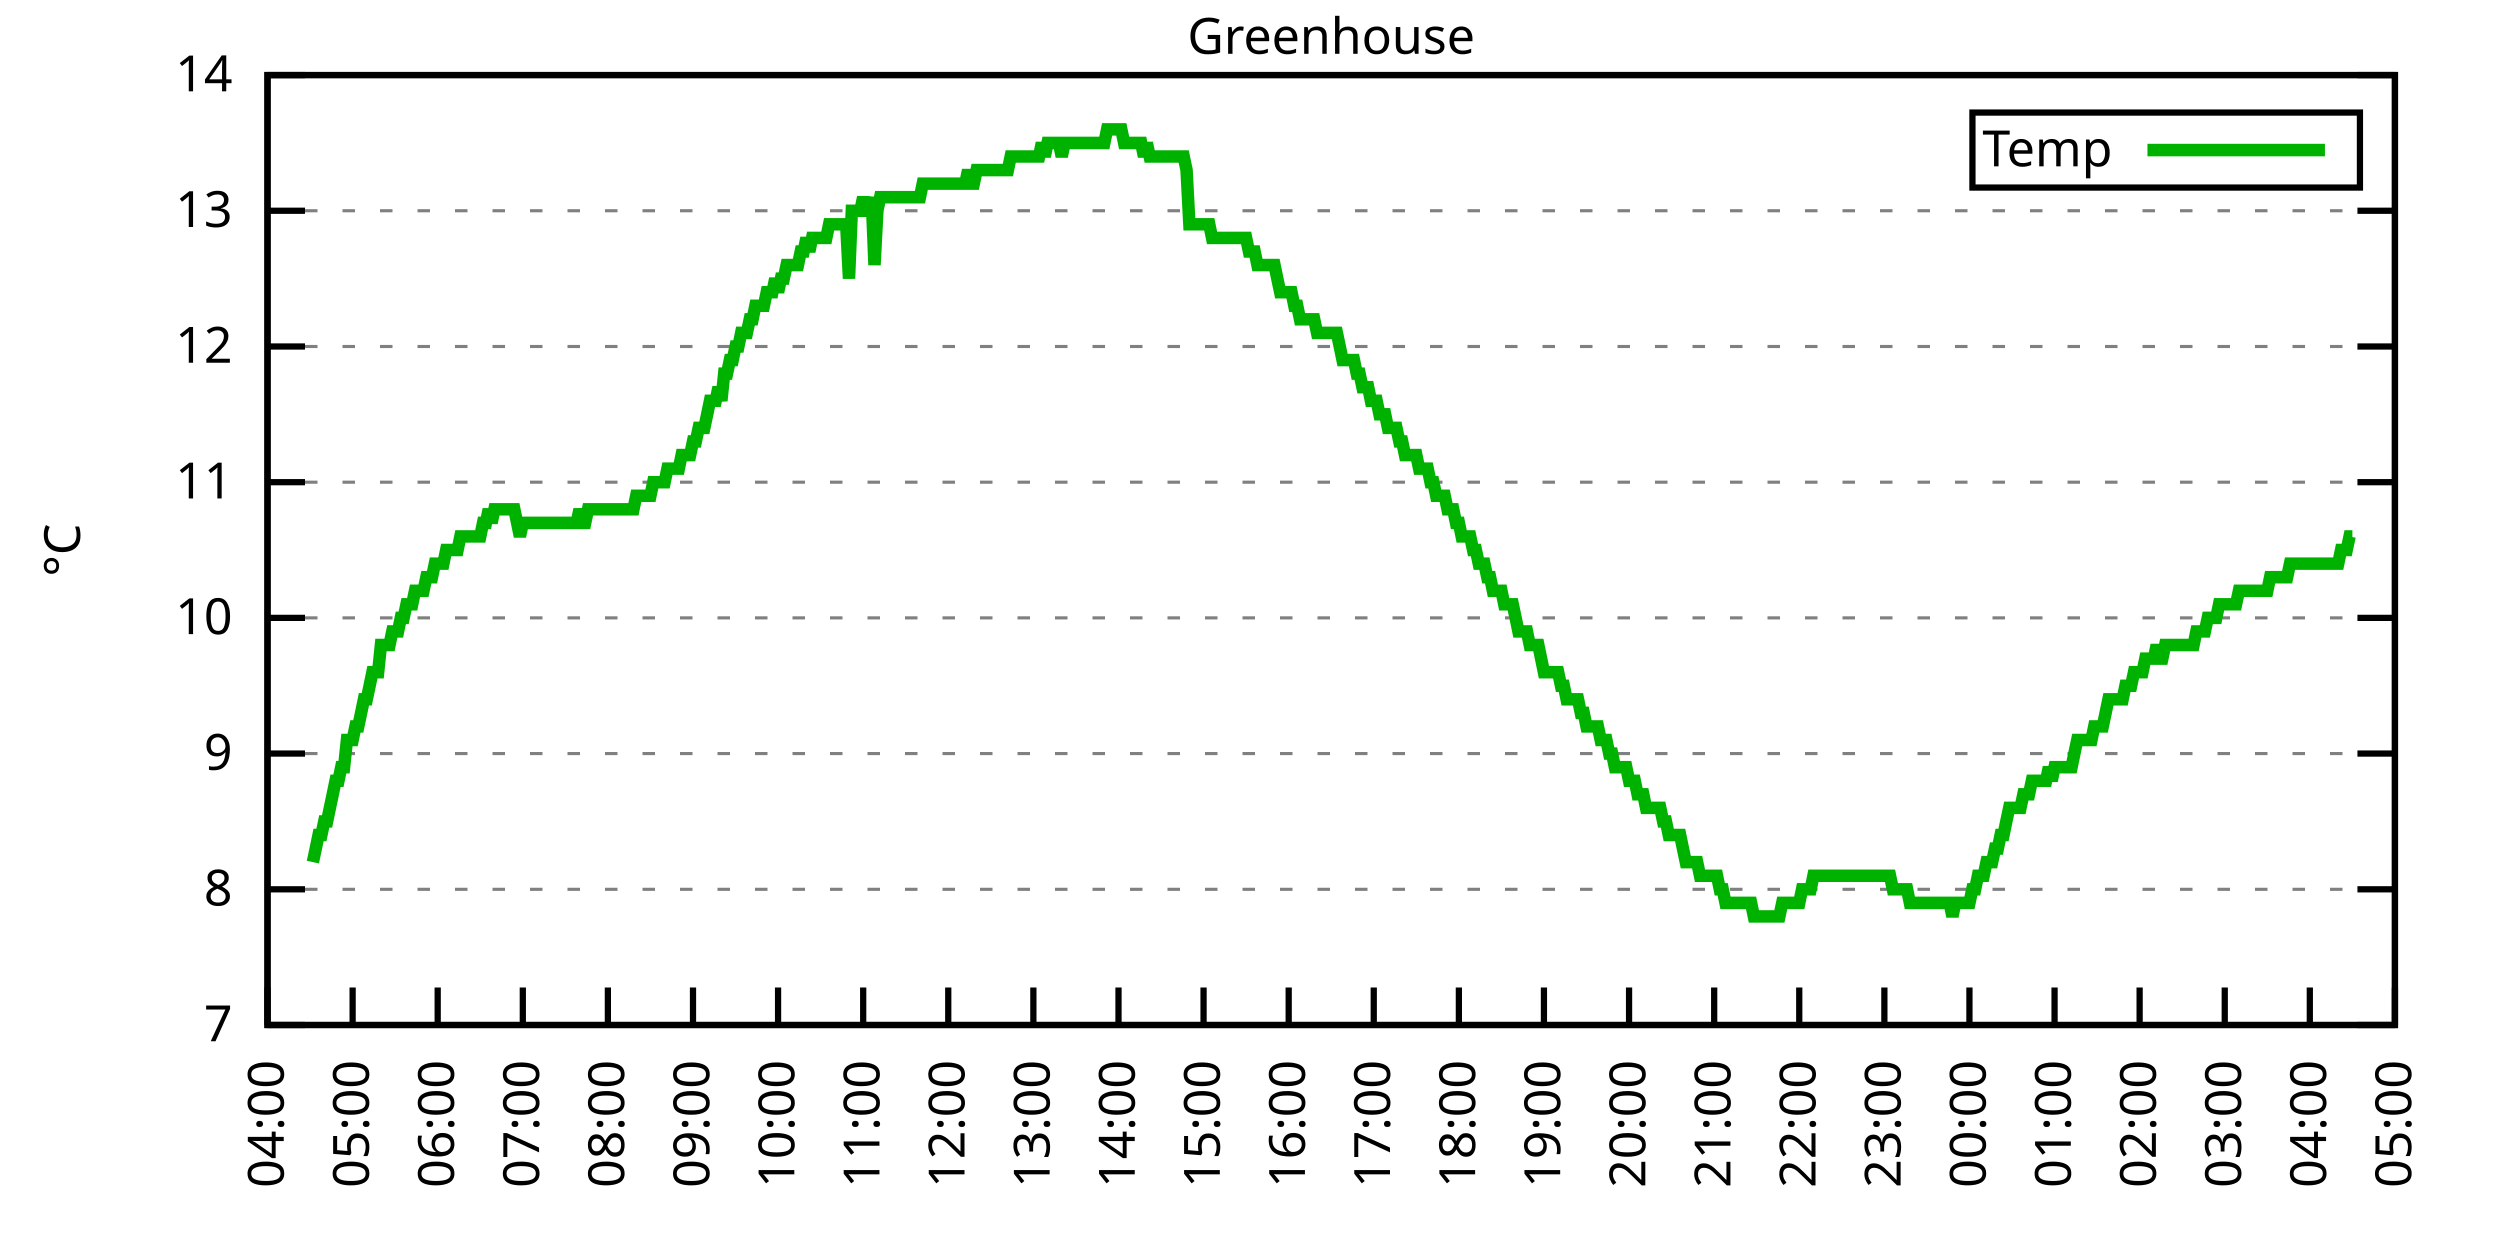
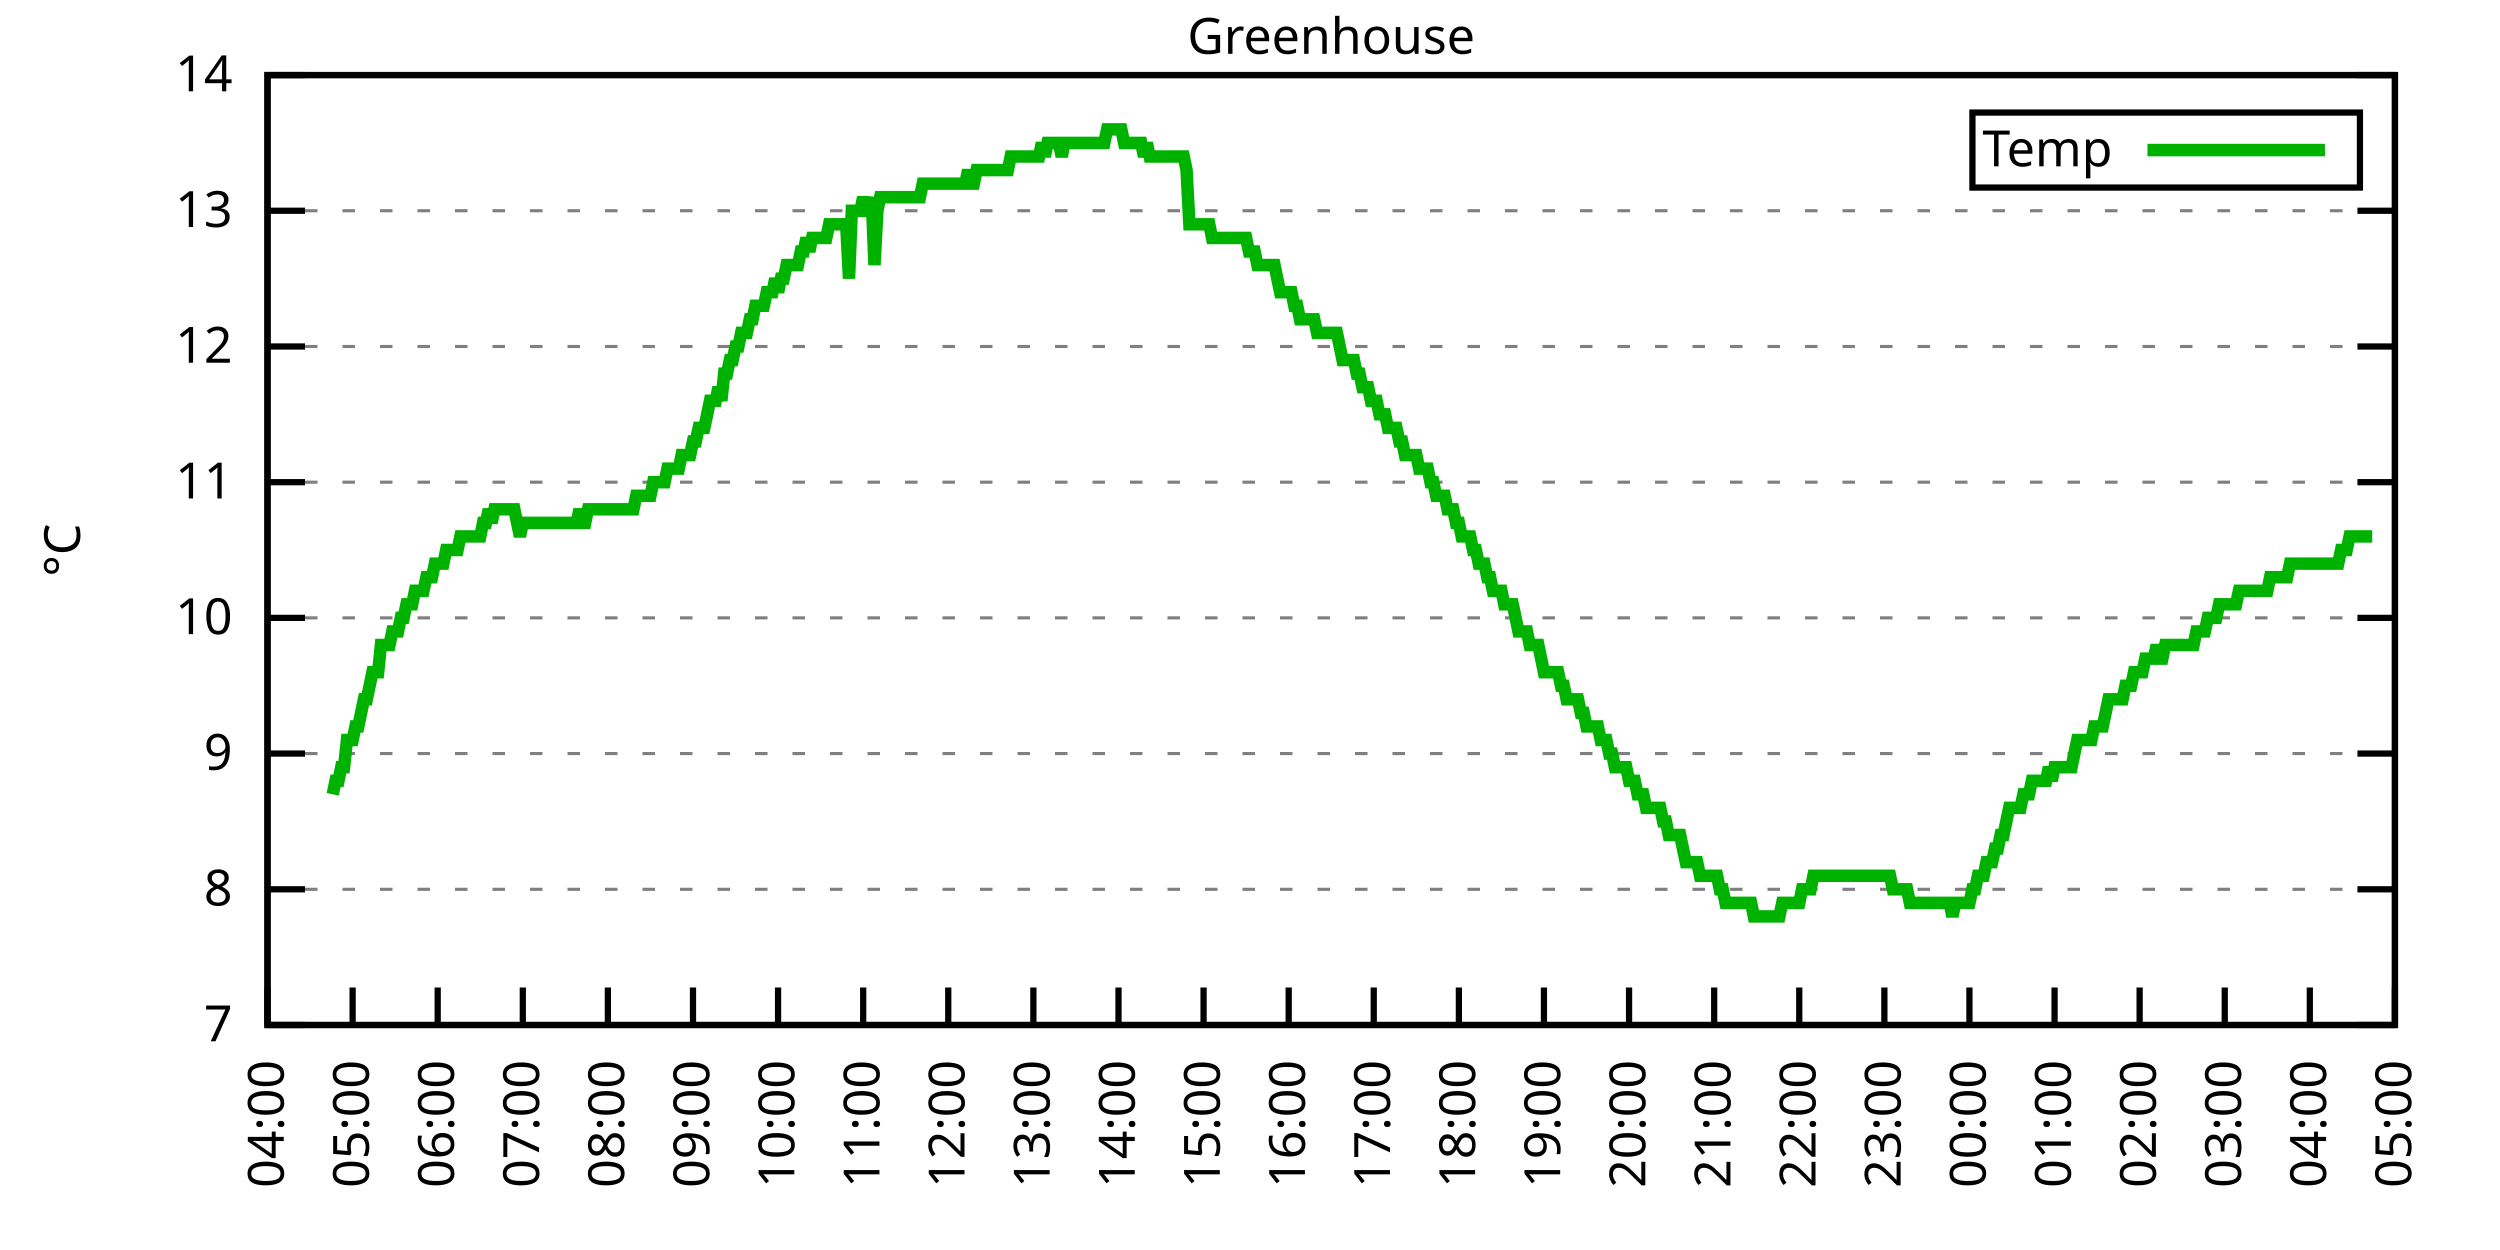
<svg xmlns="http://www.w3.org/2000/svg" xmlns:xlink="http://www.w3.org/1999/xlink" width="400" height="200" viewBox="0 0 400 200">
  <g id="gnuplot_canvas">
    <rect x="0" y="0" width="400" height="200" fill="none" />
    <defs>
      <circle id="gpDot" r="0.5" stroke-width="0.5" stroke="currentColor" />
      <path id="gpPt0" stroke-width="0.333" stroke="currentColor" d="M-1,0 h2 M0,-1 v2" />
      <path id="gpPt1" stroke-width="0.333" stroke="currentColor" d="M-1,-1 L1,1 M1,-1 L-1,1" />
      <path id="gpPt2" stroke-width="0.333" stroke="currentColor" d="M-1,0 L1,0 M0,-1 L0,1 M-1,-1 L1,1 M-1,1 L1,-1" />
      <rect id="gpPt3" stroke-width="0.333" stroke="currentColor" x="-1" y="-1" width="2" height="2" />
      <rect id="gpPt4" stroke-width="0.333" stroke="currentColor" fill="currentColor" x="-1" y="-1" width="2" height="2" />
      <circle id="gpPt5" stroke-width="0.333" stroke="currentColor" cx="0" cy="0" r="1" />
      <use xlink:href="#gpPt5" id="gpPt6" fill="currentColor" stroke="none" />
      <path id="gpPt7" stroke-width="0.333" stroke="currentColor" d="M0,-1.33 L-1.33,0.67 L1.33,0.67 z" />
      <use xlink:href="#gpPt7" id="gpPt8" fill="currentColor" stroke="none" />
      <use xlink:href="#gpPt7" id="gpPt9" stroke="currentColor" transform="rotate(180)" />
      <use xlink:href="#gpPt9" id="gpPt10" fill="currentColor" stroke="none" />
      <use xlink:href="#gpPt3" id="gpPt11" stroke="currentColor" transform="rotate(45)" />
      <use xlink:href="#gpPt11" id="gpPt12" fill="currentColor" stroke="none" />
      <path id="gpPt13" stroke-width="0.333" stroke="currentColor" d="M0,1.330 L1.265,0.411 L0.782,-1.067 L-0.782,-1.076 L-1.265,0.411 z" />
      <use xlink:href="#gpPt13" id="gpPt14" fill="currentColor" stroke="none" />
      <filter id="textbox" filterUnits="objectBoundingBox" x="0" y="0" height="1" width="1">
        <feFlood flood-color="white" flood-opacity="1" result="bgnd" />
        <feComposite in="SourceGraphic" in2="bgnd" operator="atop" />
      </filter>
      <filter id="greybox" filterUnits="objectBoundingBox" x="0" y="0" height="1" width="1">
        <feFlood flood-color="lightgrey" flood-opacity="1" result="grey" />
        <feComposite in="SourceGraphic" in2="grey" operator="atop" />
      </filter>
    </defs>
    <g fill="none" color="white" stroke="currentColor" stroke-width="1.00" stroke-linecap="butt" stroke-linejoin="miter">
</g>
    <g fill="none" color="black" stroke="currentColor" stroke-width="1.00" stroke-linecap="butt" stroke-linejoin="miter">
      <g stroke="none" shape-rendering="crispEdges">
        <polygon fill="rgb(255, 255, 255)" points="42.80,164.00 383.18,164.00 383.18,12.02 42.80,12.02 " />
      </g>
    </g>
    <g fill="none" color="black" stroke="currentColor" stroke-width="1.00" stroke-linecap="butt" stroke-linejoin="miter">
</g>
    <g fill="none" color="black" stroke="black" stroke-width="0.50" stroke-linecap="butt" stroke-linejoin="miter">
</g>
    <g fill="none" color="gray" stroke="currentColor" stroke-width="0.50" stroke-linecap="butt" stroke-linejoin="miter">
      <path stroke="gray" stroke-dasharray="2,4" class="gridline" d="M42.80,164.00 L383.19,164.00  " />
    </g>
    <g fill="none" color="gray" stroke="gray" stroke-width="1.00" stroke-linecap="butt" stroke-linejoin="miter">
</g>
    <g fill="none" color="black" stroke="currentColor" stroke-width="1.00" stroke-linecap="butt" stroke-linejoin="miter">
      <path stroke="black" d="M42.80,164.00 L48.80,164.00 M383.19,164.00 L377.19,164.00  " />
      <g transform="translate(37.20,166.60)" stroke="none" fill="black" font-family="Sans" font-size="8.00" text-anchor="end">
        <text>
          <tspan font-family="Sans"> 7</tspan>
        </text>
      </g>
    </g>
    <g fill="none" color="black" stroke="currentColor" stroke-width="1.00" stroke-linecap="butt" stroke-linejoin="miter">
</g>
    <g fill="none" color="black" stroke="black" stroke-width="0.50" stroke-linecap="butt" stroke-linejoin="miter">
</g>
    <g fill="none" color="gray" stroke="currentColor" stroke-width="0.50" stroke-linecap="butt" stroke-linejoin="miter">
      <path stroke="gray" stroke-dasharray="2,4" class="gridline" d="M42.80,142.29 L383.19,142.29  " />
    </g>
    <g fill="none" color="gray" stroke="gray" stroke-width="1.00" stroke-linecap="butt" stroke-linejoin="miter">
</g>
    <g fill="none" color="black" stroke="currentColor" stroke-width="1.00" stroke-linecap="butt" stroke-linejoin="miter">
      <path stroke="black" d="M42.80,142.29 L48.80,142.29 M383.19,142.29 L377.19,142.29  " />
      <g transform="translate(37.20,144.89)" stroke="none" fill="black" font-family="Sans" font-size="8.00" text-anchor="end">
        <text>
          <tspan font-family="Sans"> 8</tspan>
        </text>
      </g>
    </g>
    <g fill="none" color="black" stroke="currentColor" stroke-width="1.00" stroke-linecap="butt" stroke-linejoin="miter">
</g>
    <g fill="none" color="black" stroke="black" stroke-width="0.50" stroke-linecap="butt" stroke-linejoin="miter">
</g>
    <g fill="none" color="gray" stroke="currentColor" stroke-width="0.50" stroke-linecap="butt" stroke-linejoin="miter">
      <path stroke="gray" stroke-dasharray="2,4" class="gridline" d="M42.80,120.57 L383.19,120.57  " />
    </g>
    <g fill="none" color="gray" stroke="gray" stroke-width="1.00" stroke-linecap="butt" stroke-linejoin="miter">
</g>
    <g fill="none" color="black" stroke="currentColor" stroke-width="1.00" stroke-linecap="butt" stroke-linejoin="miter">
      <path stroke="black" d="M42.80,120.57 L48.80,120.57 M383.19,120.57 L377.19,120.57  " />
      <g transform="translate(37.20,123.17)" stroke="none" fill="black" font-family="Sans" font-size="8.00" text-anchor="end">
        <text>
          <tspan font-family="Sans"> 9</tspan>
        </text>
      </g>
    </g>
    <g fill="none" color="black" stroke="currentColor" stroke-width="1.00" stroke-linecap="butt" stroke-linejoin="miter">
</g>
    <g fill="none" color="black" stroke="black" stroke-width="0.50" stroke-linecap="butt" stroke-linejoin="miter">
</g>
    <g fill="none" color="gray" stroke="currentColor" stroke-width="0.50" stroke-linecap="butt" stroke-linejoin="miter">
      <path stroke="gray" stroke-dasharray="2,4" class="gridline" d="M42.80,98.86 L383.19,98.86  " />
    </g>
    <g fill="none" color="gray" stroke="gray" stroke-width="1.00" stroke-linecap="butt" stroke-linejoin="miter">
</g>
    <g fill="none" color="black" stroke="currentColor" stroke-width="1.00" stroke-linecap="butt" stroke-linejoin="miter">
      <path stroke="black" d="M42.80,98.86 L48.80,98.86 M383.19,98.86 L377.19,98.86  " />
      <g transform="translate(37.20,101.46)" stroke="none" fill="black" font-family="Sans" font-size="8.00" text-anchor="end">
        <text>
          <tspan font-family="Sans"> 10</tspan>
        </text>
      </g>
    </g>
    <g fill="none" color="black" stroke="currentColor" stroke-width="1.00" stroke-linecap="butt" stroke-linejoin="miter">
</g>
    <g fill="none" color="black" stroke="black" stroke-width="0.50" stroke-linecap="butt" stroke-linejoin="miter">
</g>
    <g fill="none" color="gray" stroke="currentColor" stroke-width="0.50" stroke-linecap="butt" stroke-linejoin="miter">
      <path stroke="gray" stroke-dasharray="2,4" class="gridline" d="M42.80,77.15 L383.19,77.15  " />
    </g>
    <g fill="none" color="gray" stroke="gray" stroke-width="1.00" stroke-linecap="butt" stroke-linejoin="miter">
</g>
    <g fill="none" color="black" stroke="currentColor" stroke-width="1.00" stroke-linecap="butt" stroke-linejoin="miter">
      <path stroke="black" d="M42.80,77.15 L48.80,77.15 M383.19,77.15 L377.19,77.15  " />
      <g transform="translate(37.20,79.75)" stroke="none" fill="black" font-family="Sans" font-size="8.00" text-anchor="end">
        <text>
          <tspan font-family="Sans"> 11</tspan>
        </text>
      </g>
    </g>
    <g fill="none" color="black" stroke="currentColor" stroke-width="1.00" stroke-linecap="butt" stroke-linejoin="miter">
</g>
    <g fill="none" color="black" stroke="black" stroke-width="0.50" stroke-linecap="butt" stroke-linejoin="miter">
</g>
    <g fill="none" color="gray" stroke="currentColor" stroke-width="0.50" stroke-linecap="butt" stroke-linejoin="miter">
      <path stroke="gray" stroke-dasharray="2,4" class="gridline" d="M42.80,55.44 L383.19,55.44  " />
    </g>
    <g fill="none" color="gray" stroke="gray" stroke-width="1.00" stroke-linecap="butt" stroke-linejoin="miter">
</g>
    <g fill="none" color="black" stroke="currentColor" stroke-width="1.00" stroke-linecap="butt" stroke-linejoin="miter">
      <path stroke="black" d="M42.80,55.44 L48.80,55.44 M383.19,55.44 L377.19,55.44  " />
      <g transform="translate(37.20,58.04)" stroke="none" fill="black" font-family="Sans" font-size="8.00" text-anchor="end">
        <text>
          <tspan font-family="Sans"> 12</tspan>
        </text>
      </g>
    </g>
    <g fill="none" color="black" stroke="currentColor" stroke-width="1.00" stroke-linecap="butt" stroke-linejoin="miter">
</g>
    <g fill="none" color="black" stroke="black" stroke-width="0.50" stroke-linecap="butt" stroke-linejoin="miter">
</g>
    <g fill="none" color="gray" stroke="currentColor" stroke-width="0.50" stroke-linecap="butt" stroke-linejoin="miter">
      <path stroke="gray" stroke-dasharray="2,4" class="gridline" d="M42.80,33.72 L383.19,33.72  " />
    </g>
    <g fill="none" color="gray" stroke="gray" stroke-width="1.00" stroke-linecap="butt" stroke-linejoin="miter">
</g>
    <g fill="none" color="black" stroke="currentColor" stroke-width="1.00" stroke-linecap="butt" stroke-linejoin="miter">
      <path stroke="black" d="M42.80,33.72 L48.80,33.72 M383.19,33.72 L377.19,33.72  " />
      <g transform="translate(37.20,36.32)" stroke="none" fill="black" font-family="Sans" font-size="8.00" text-anchor="end">
        <text>
          <tspan font-family="Sans"> 13</tspan>
        </text>
      </g>
    </g>
    <g fill="none" color="black" stroke="currentColor" stroke-width="1.00" stroke-linecap="butt" stroke-linejoin="miter">
</g>
    <g fill="none" color="black" stroke="black" stroke-width="0.50" stroke-linecap="butt" stroke-linejoin="miter">
</g>
    <g fill="none" color="gray" stroke="currentColor" stroke-width="0.50" stroke-linecap="butt" stroke-linejoin="miter">
      <path stroke="gray" stroke-dasharray="2,4" class="gridline" d="M42.80,12.01 L383.19,12.01  " />
    </g>
    <g fill="none" color="gray" stroke="gray" stroke-width="1.00" stroke-linecap="butt" stroke-linejoin="miter">
</g>
    <g fill="none" color="black" stroke="currentColor" stroke-width="1.00" stroke-linecap="butt" stroke-linejoin="miter">
      <path stroke="black" d="M42.80,12.01 L48.80,12.01 M383.19,12.01 L377.19,12.01  " />
      <g transform="translate(37.20,14.61)" stroke="none" fill="black" font-family="Sans" font-size="8.00" text-anchor="end">
        <text>
          <tspan font-family="Sans"> 14</tspan>
        </text>
      </g>
    </g>
    <g fill="none" color="black" stroke="currentColor" stroke-width="1.00" stroke-linecap="butt" stroke-linejoin="miter">
      <path stroke="black" d="M42.80,164.00 L42.80,158.00  " />
      <g transform="translate(45.40,169.60) rotate(270.00)" stroke="none" fill="black" font-family="Sans" font-size="8.00" text-anchor="end">
        <text>
          <tspan font-family="Sans">04:00</tspan>
        </text>
      </g>
    </g>
    <g fill="none" color="black" stroke="currentColor" stroke-width="1.00" stroke-linecap="butt" stroke-linejoin="miter">
      <path stroke="black" d="M56.42,164.00 L56.42,158.00  " />
      <g transform="translate(59.02,169.60) rotate(270.00)" stroke="none" fill="black" font-family="Sans" font-size="8.00" text-anchor="end">
        <text>
          <tspan font-family="Sans">05:00</tspan>
        </text>
      </g>
    </g>
    <g fill="none" color="black" stroke="currentColor" stroke-width="1.00" stroke-linecap="butt" stroke-linejoin="miter">
      <path stroke="black" d="M70.03,164.00 L70.03,158.00  " />
      <g transform="translate(72.63,169.60) rotate(270.00)" stroke="none" fill="black" font-family="Sans" font-size="8.00" text-anchor="end">
        <text>
          <tspan font-family="Sans">06:00</tspan>
        </text>
      </g>
    </g>
    <g fill="none" color="black" stroke="currentColor" stroke-width="1.00" stroke-linecap="butt" stroke-linejoin="miter">
      <path stroke="black" d="M83.65,164.00 L83.65,158.00  " />
      <g transform="translate(86.25,169.60) rotate(270.00)" stroke="none" fill="black" font-family="Sans" font-size="8.00" text-anchor="end">
        <text>
          <tspan font-family="Sans">07:00</tspan>
        </text>
      </g>
    </g>
    <g fill="none" color="black" stroke="currentColor" stroke-width="1.00" stroke-linecap="butt" stroke-linejoin="miter">
      <path stroke="black" d="M97.26,164.00 L97.26,158.00  " />
      <g transform="translate(99.86,169.60) rotate(270.00)" stroke="none" fill="black" font-family="Sans" font-size="8.00" text-anchor="end">
        <text>
          <tspan font-family="Sans">08:00</tspan>
        </text>
      </g>
    </g>
    <g fill="none" color="black" stroke="currentColor" stroke-width="1.00" stroke-linecap="butt" stroke-linejoin="miter">
      <path stroke="black" d="M110.88,164.00 L110.88,158.00  " />
      <g transform="translate(113.48,169.60) rotate(270.00)" stroke="none" fill="black" font-family="Sans" font-size="8.00" text-anchor="end">
        <text>
          <tspan font-family="Sans">09:00</tspan>
        </text>
      </g>
    </g>
    <g fill="none" color="black" stroke="currentColor" stroke-width="1.00" stroke-linecap="butt" stroke-linejoin="miter">
      <path stroke="black" d="M124.49,164.00 L124.49,158.00  " />
      <g transform="translate(127.09,169.60) rotate(270.00)" stroke="none" fill="black" font-family="Sans" font-size="8.00" text-anchor="end">
        <text>
          <tspan font-family="Sans">10:00</tspan>
        </text>
      </g>
    </g>
    <g fill="none" color="black" stroke="currentColor" stroke-width="1.00" stroke-linecap="butt" stroke-linejoin="miter">
      <path stroke="black" d="M138.11,164.00 L138.11,158.00  " />
      <g transform="translate(140.71,169.60) rotate(270.00)" stroke="none" fill="black" font-family="Sans" font-size="8.00" text-anchor="end">
        <text>
          <tspan font-family="Sans">11:00</tspan>
        </text>
      </g>
    </g>
    <g fill="none" color="black" stroke="currentColor" stroke-width="1.00" stroke-linecap="butt" stroke-linejoin="miter">
      <path stroke="black" d="M151.72,164.00 L151.72,158.00  " />
      <g transform="translate(154.32,169.60) rotate(270.00)" stroke="none" fill="black" font-family="Sans" font-size="8.00" text-anchor="end">
        <text>
          <tspan font-family="Sans">12:00</tspan>
        </text>
      </g>
    </g>
    <g fill="none" color="black" stroke="currentColor" stroke-width="1.00" stroke-linecap="butt" stroke-linejoin="miter">
      <path stroke="black" d="M165.34,164.00 L165.34,158.00  " />
      <g transform="translate(167.94,169.60) rotate(270.00)" stroke="none" fill="black" font-family="Sans" font-size="8.00" text-anchor="end">
        <text>
          <tspan font-family="Sans">13:00</tspan>
        </text>
      </g>
    </g>
    <g fill="none" color="black" stroke="currentColor" stroke-width="1.00" stroke-linecap="butt" stroke-linejoin="miter">
      <path stroke="black" d="M178.96,164.00 L178.96,158.00  " />
      <g transform="translate(181.56,169.60) rotate(270.00)" stroke="none" fill="black" font-family="Sans" font-size="8.00" text-anchor="end">
        <text>
          <tspan font-family="Sans">14:00</tspan>
        </text>
      </g>
    </g>
    <g fill="none" color="black" stroke="currentColor" stroke-width="1.00" stroke-linecap="butt" stroke-linejoin="miter">
      <path stroke="black" d="M192.57,164.00 L192.57,158.00  " />
      <g transform="translate(195.17,169.60) rotate(270.00)" stroke="none" fill="black" font-family="Sans" font-size="8.00" text-anchor="end">
        <text>
          <tspan font-family="Sans">15:00</tspan>
        </text>
      </g>
    </g>
    <g fill="none" color="black" stroke="currentColor" stroke-width="1.00" stroke-linecap="butt" stroke-linejoin="miter">
      <path stroke="black" d="M206.19,164.00 L206.19,158.00  " />
      <g transform="translate(208.79,169.60) rotate(270.00)" stroke="none" fill="black" font-family="Sans" font-size="8.00" text-anchor="end">
        <text>
          <tspan font-family="Sans">16:00</tspan>
        </text>
      </g>
    </g>
    <g fill="none" color="black" stroke="currentColor" stroke-width="1.00" stroke-linecap="butt" stroke-linejoin="miter">
      <path stroke="black" d="M219.80,164.00 L219.80,158.00  " />
      <g transform="translate(222.40,169.60) rotate(270.00)" stroke="none" fill="black" font-family="Sans" font-size="8.00" text-anchor="end">
        <text>
          <tspan font-family="Sans">17:00</tspan>
        </text>
      </g>
    </g>
    <g fill="none" color="black" stroke="currentColor" stroke-width="1.00" stroke-linecap="butt" stroke-linejoin="miter">
      <path stroke="black" d="M233.42,164.00 L233.42,158.00  " />
      <g transform="translate(236.02,169.60) rotate(270.00)" stroke="none" fill="black" font-family="Sans" font-size="8.00" text-anchor="end">
        <text>
          <tspan font-family="Sans">18:00</tspan>
        </text>
      </g>
    </g>
    <g fill="none" color="black" stroke="currentColor" stroke-width="1.00" stroke-linecap="butt" stroke-linejoin="miter">
      <path stroke="black" d="M247.03,164.00 L247.03,158.00  " />
      <g transform="translate(249.63,169.60) rotate(270.00)" stroke="none" fill="black" font-family="Sans" font-size="8.00" text-anchor="end">
        <text>
          <tspan font-family="Sans">19:00</tspan>
        </text>
      </g>
    </g>
    <g fill="none" color="black" stroke="currentColor" stroke-width="1.00" stroke-linecap="butt" stroke-linejoin="miter">
      <path stroke="black" d="M260.65,164.00 L260.65,158.00  " />
      <g transform="translate(263.25,169.60) rotate(270.00)" stroke="none" fill="black" font-family="Sans" font-size="8.00" text-anchor="end">
        <text>
          <tspan font-family="Sans">20:00</tspan>
        </text>
      </g>
    </g>
    <g fill="none" color="black" stroke="currentColor" stroke-width="1.00" stroke-linecap="butt" stroke-linejoin="miter">
      <path stroke="black" d="M274.27,164.00 L274.27,158.00  " />
      <g transform="translate(276.87,169.60) rotate(270.00)" stroke="none" fill="black" font-family="Sans" font-size="8.00" text-anchor="end">
        <text>
          <tspan font-family="Sans">21:00</tspan>
        </text>
      </g>
    </g>
    <g fill="none" color="black" stroke="currentColor" stroke-width="1.00" stroke-linecap="butt" stroke-linejoin="miter">
      <path stroke="black" d="M287.88,164.00 L287.88,158.00  " />
      <g transform="translate(290.48,169.60) rotate(270.00)" stroke="none" fill="black" font-family="Sans" font-size="8.00" text-anchor="end">
        <text>
          <tspan font-family="Sans">22:00</tspan>
        </text>
      </g>
    </g>
    <g fill="none" color="black" stroke="currentColor" stroke-width="1.00" stroke-linecap="butt" stroke-linejoin="miter">
      <path stroke="black" d="M301.50,164.00 L301.50,158.00  " />
      <g transform="translate(304.10,169.60) rotate(270.00)" stroke="none" fill="black" font-family="Sans" font-size="8.00" text-anchor="end">
        <text>
          <tspan font-family="Sans">23:00</tspan>
        </text>
      </g>
    </g>
    <g fill="none" color="black" stroke="currentColor" stroke-width="1.00" stroke-linecap="butt" stroke-linejoin="miter">
      <path stroke="black" d="M315.11,164.00 L315.11,158.00  " />
      <g transform="translate(317.71,169.60) rotate(270.00)" stroke="none" fill="black" font-family="Sans" font-size="8.00" text-anchor="end">
        <text>
          <tspan font-family="Sans">00:00</tspan>
        </text>
      </g>
    </g>
    <g fill="none" color="black" stroke="currentColor" stroke-width="1.00" stroke-linecap="butt" stroke-linejoin="miter">
      <path stroke="black" d="M328.73,164.00 L328.73,158.00  " />
      <g transform="translate(331.33,169.60) rotate(270.00)" stroke="none" fill="black" font-family="Sans" font-size="8.00" text-anchor="end">
        <text>
          <tspan font-family="Sans">01:00</tspan>
        </text>
      </g>
    </g>
    <g fill="none" color="black" stroke="currentColor" stroke-width="1.00" stroke-linecap="butt" stroke-linejoin="miter">
      <path stroke="black" d="M342.34,164.00 L342.34,158.00  " />
      <g transform="translate(344.94,169.60) rotate(270.00)" stroke="none" fill="black" font-family="Sans" font-size="8.00" text-anchor="end">
        <text>
          <tspan font-family="Sans">02:00</tspan>
        </text>
      </g>
    </g>
    <g fill="none" color="black" stroke="currentColor" stroke-width="1.00" stroke-linecap="butt" stroke-linejoin="miter">
      <path stroke="black" d="M355.96,164.00 L355.96,158.00  " />
      <g transform="translate(358.56,169.60) rotate(270.00)" stroke="none" fill="black" font-family="Sans" font-size="8.00" text-anchor="end">
        <text>
          <tspan font-family="Sans">03:00</tspan>
        </text>
      </g>
    </g>
    <g fill="none" color="black" stroke="currentColor" stroke-width="1.00" stroke-linecap="butt" stroke-linejoin="miter">
      <path stroke="black" d="M369.57,164.00 L369.57,158.00  " />
      <g transform="translate(372.17,169.60) rotate(270.00)" stroke="none" fill="black" font-family="Sans" font-size="8.00" text-anchor="end">
        <text>
          <tspan font-family="Sans">04:00</tspan>
        </text>
      </g>
    </g>
    <g fill="none" color="black" stroke="currentColor" stroke-width="1.00" stroke-linecap="butt" stroke-linejoin="miter">
      <path stroke="black" d="M383.19,164.00 L383.19,158.00  " />
      <g transform="translate(385.79,169.60) rotate(270.00)" stroke="none" fill="black" font-family="Sans" font-size="8.00" text-anchor="end">
        <text>
          <tspan font-family="Sans">05:00</tspan>
        </text>
      </g>
    </g>
    <g fill="none" color="black" stroke="currentColor" stroke-width="1.00" stroke-linecap="butt" stroke-linejoin="miter">
</g>
    <g fill="none" color="black" stroke="currentColor" stroke-width="1.00" stroke-linecap="butt" stroke-linejoin="miter">
      <path stroke="black" d="M42.80,12.01 L42.80,164.00 L383.19,164.00 L383.19,12.01 L42.80,12.01 Z  " />
    </g>
    <g fill="none" color="black" stroke="currentColor" stroke-width="1.00" stroke-linecap="butt" stroke-linejoin="miter">
</g>
    <g fill="none" color="black" stroke="currentColor" stroke-width="1.00" stroke-linecap="butt" stroke-linejoin="miter">
      <path stroke="black" d="M315.59,30.01 L315.59,18.01 L377.59,18.01 L377.59,30.01 L315.59,30.01 Z  " />
    </g>
    <g id="Greenhouse_plot_1">
      <g fill="none" color="white" stroke="black" stroke-width="2.00" stroke-linecap="butt" stroke-linejoin="miter">
</g>
      <g fill="none" color="black" stroke="currentColor" stroke-width="2.00" stroke-linecap="butt" stroke-linejoin="miter">
        <g transform="translate(337.99,26.61)" stroke="none" fill="black" font-family="Sans" font-size="8.00" text-anchor="end">
          <text>
            <tspan font-family="Sans">Temp</tspan>
          </text>
        </g>
      </g>
      <g fill="none" color="black" stroke="currentColor" stroke-width="2.00" stroke-linecap="butt" stroke-linejoin="miter">
-         <path stroke="rgb(  0, 178,   0)" d="M343.59,24.01 L371.99,24.01 M50.06,137.94 L50.52,135.77 L50.97,133.60 L51.42,133.60 L51.88,131.43 L52.33,131.43   L52.78,129.26 L53.24,127.09 L53.69,124.92 L54.15,124.92 L54.60,122.75 L55.05,122.75 L55.51,118.40 L55.96,118.40   L56.42,118.40 L56.87,116.23 L57.32,116.23 L57.78,114.06 L58.23,111.89 L58.68,111.89 L59.14,109.72 L59.59,107.55   L60.05,107.55 L60.50,107.55 L60.95,103.20 L61.41,103.20 L61.86,103.20 L62.32,103.20 L62.77,101.03 L63.22,101.03   L63.68,101.03 L64.13,98.86 L64.58,98.86 L65.04,96.69 L65.49,96.69 L65.95,96.69 L66.40,94.52 L66.85,94.52   L67.31,94.52 L67.76,94.52 L68.22,92.35 L68.67,92.35 L69.12,92.35 L69.58,90.18 L70.03,90.18 L70.49,90.18   L70.94,90.18 L71.39,88.00 L71.85,88.00 L72.30,88.00 L72.75,88.00 L73.21,88.00 L73.66,85.83 L74.12,85.83   L74.57,85.83 L75.02,85.83 L75.48,85.83 L75.93,85.83 L76.39,85.83 L76.84,85.83 L77.29,83.66 L77.75,83.66   L78.20,81.49 L78.65,83.66 L79.11,81.49 L79.56,81.49 L80.02,81.49 L80.47,81.49 L80.92,81.49 L81.38,81.49   L81.83,81.49 L82.29,81.49 L82.74,83.66 L83.19,85.83 L83.65,83.66 L84.10,83.66 L84.55,83.66 L85.01,83.66   L85.46,83.66 L85.92,83.66 L86.37,83.66 L86.82,83.66 L87.28,83.66 L87.73,83.66 L88.19,83.66 L88.64,83.66   L89.09,83.66 L89.55,83.66 L90.00,83.66 L90.45,83.66 L90.91,83.66 L91.36,83.66 L91.82,83.66 L92.27,83.66   L92.72,81.49 L93.18,83.66 L93.63,83.66 L94.09,81.49 L94.54,81.49 L94.99,81.49 L95.45,81.49 L95.90,81.49   L96.35,81.49 L96.81,81.49 L97.26,81.49 L97.72,81.49 L98.17,81.49 L98.62,81.49 L99.08,81.49 L99.53,81.49   L99.99,81.49 L100.44,81.49 L100.89,81.49 L101.35,81.49 L101.80,79.32 L102.25,79.32 L102.71,79.32 L103.16,79.32   L103.62,79.32 L104.07,79.32 L104.52,77.15 L104.98,77.15 L105.43,77.15 L105.89,77.15 L106.34,77.15 L106.79,74.98   L107.25,74.98 L107.70,74.98 L108.15,74.98 L108.61,74.98 L109.06,72.81 L109.52,72.81 L109.97,72.81 L110.42,72.81   L110.88,70.63 L111.33,70.63 L111.79,68.46 L112.24,68.46 L112.69,68.46 L113.15,66.29 L113.60,64.12 L114.05,64.12   L114.51,64.12 L114.96,61.95 L115.42,64.12 L115.87,59.78 L116.32,59.78 L116.78,57.61 L117.23,57.61 L117.69,55.44   L118.14,55.44 L118.59,53.26 L119.05,53.26 L119.50,53.26 L119.96,51.09 L120.41,51.09 L120.86,48.92 L121.32,48.92   L121.77,48.92 L122.22,48.92 L122.68,46.75 L123.13,46.75 L123.59,46.75 L124.04,44.58 L124.49,46.75 L124.95,44.58   L125.40,44.58 L125.86,42.41 L126.31,42.41 L126.76,42.41 L127.22,42.41 L127.67,42.41 L128.12,40.24 L128.58,40.24   L129.03,38.07 L129.49,40.24 L129.94,38.07 L130.39,38.07 L130.85,38.07 L131.30,38.07 L131.76,38.07 L132.21,38.07   L132.66,35.89 L133.12,35.89 L133.57,35.89 L134.02,35.89 L134.48,35.89 L134.93,35.89 L135.39,35.89 L135.84,44.58   L136.29,33.72 L136.75,33.72 L137.20,33.72 L137.66,33.72 L138.11,31.55 L138.56,33.72 L139.02,33.72 L139.47,31.55   L139.92,42.41 L140.38,33.72 L140.83,31.55 L141.29,31.55 L141.74,31.55 L142.19,31.55 L142.65,31.55 L143.10,31.55   L143.56,31.55 L144.01,31.55 L144.46,31.55 L144.92,31.55 L145.37,31.55 L145.82,31.55 L146.28,31.55 L146.73,31.55   L147.19,31.55 L147.64,29.38 L148.09,29.38 L148.55,29.38 L149.00,29.38 L149.46,29.38 L149.91,29.38 L150.36,29.38   L150.82,29.38 L151.27,29.38 L151.72,29.38 L152.18,29.38 L152.63,29.38 L153.09,29.38 L153.54,29.38 L153.99,29.38   L154.45,29.38 L154.90,27.21 L155.36,29.38 L155.81,29.38 L156.26,27.21 L156.72,27.21 L157.17,27.21 L157.62,27.21   L158.08,27.21 L158.53,27.21 L158.99,27.21 L159.44,27.21 L159.89,27.21 L160.35,27.21 L160.80,27.21 L161.26,27.21   L161.71,25.04 L162.16,25.04 L162.62,25.04 L163.07,25.04 L163.52,25.04 L163.98,25.04 L164.43,25.04 L164.89,25.04   L165.34,25.04 L165.79,25.04 L166.25,25.04 L166.70,22.87 L167.16,25.04 L167.61,22.87 L168.06,22.87 L168.52,22.87   L168.97,22.87 L169.43,22.87 L169.88,25.04 L170.33,22.87 L170.79,22.87 L171.24,22.87 L171.69,22.87 L172.15,22.87   L172.60,22.87 L173.06,22.87 L173.51,22.87 L173.96,22.87 L174.42,22.87 L174.87,22.87 L175.33,22.87 L175.78,22.87   L176.23,22.87 L176.69,22.87 L177.14,20.70 L177.59,20.70 L178.05,20.70 L178.50,20.70 L178.96,20.70 L179.41,20.70   L179.86,22.87 L180.32,22.87 L180.77,22.87 L181.23,22.87 L181.68,22.87 L182.13,22.87 L182.59,22.87 L183.04,25.04   L183.49,22.87 L183.95,25.04 L184.40,25.04 L184.86,25.04 L185.31,25.04 L185.76,25.04 L186.22,25.04 L186.67,25.04   L187.13,25.04 L187.58,25.04 L188.03,25.04 L188.49,25.04 L188.94,25.04 L189.39,25.04 L189.85,27.21 L190.30,35.89   L190.76,35.89 L191.21,35.89 L191.66,35.89 L192.12,35.89 L192.57,35.89 L193.03,35.89 L193.48,35.89 L193.93,38.07   L194.39,38.07 L194.84,38.07 L195.29,38.07 L195.75,38.07 L196.20,38.07 L196.66,38.07 L197.11,38.07 L197.56,38.07   L198.02,38.07 L198.47,38.07 L198.93,38.07 L199.38,38.07 L199.83,40.24 L200.29,40.24 L200.74,40.24 L201.19,42.41   L201.65,42.41 L202.10,42.41 L202.56,42.41 L203.01,42.41 L203.46,42.41 L203.92,42.41 L204.37,44.58 L204.83,46.75   L205.28,46.75 L205.73,46.75 L206.19,46.75 L206.64,46.75 L207.09,48.92 L207.55,48.92 L208.00,51.09 L208.46,51.09   L208.91,51.09 L209.36,51.09 L209.82,51.09 L210.27,51.09 L210.73,53.26 L211.18,53.26 L211.63,53.26 L212.09,53.26   L212.54,53.26 L213.00,53.26 L213.45,53.26 L213.90,53.26 L214.36,55.44 L214.81,57.61 L215.26,57.61 L215.72,57.61   L216.17,57.61 L216.63,57.61 L217.08,59.78 L217.53,59.78 L217.99,61.95 L218.44,61.95 L218.90,61.95 L219.35,64.12   L219.80,64.12 L220.26,64.12 L220.71,66.29 L221.16,66.29 L221.62,66.29 L222.07,68.46 L222.53,68.46 L222.98,68.46   L223.43,68.46 L223.89,70.63 L224.34,70.63 L224.80,72.81 L225.25,72.81 L225.70,72.81 L226.16,72.81 L226.61,72.81   L227.06,74.98 L227.52,74.98 L227.97,74.98 L228.43,74.98 L228.88,77.15 L229.33,77.15 L229.79,79.32 L230.24,79.32   L230.70,79.32 L231.15,79.32 L231.60,81.49 L232.06,81.49 L232.51,81.49 L232.96,83.66 L233.42,83.66 L233.87,85.83   L234.33,85.83 L234.78,85.83 L235.23,85.83 L235.69,88.00 L236.14,88.00 L236.60,90.18 L237.05,90.18 L237.50,90.18   L237.96,92.35 L238.41,92.35 L238.86,94.52 L239.32,94.52 L239.77,94.52 L240.23,94.52 L240.68,96.69 L241.13,96.69   L241.59,96.69 L242.04,96.69 L242.50,98.86 L242.95,101.03 L243.40,101.03 L243.86,101.03 L244.31,101.03 L244.76,103.20   L245.22,103.20 L245.67,103.20 L246.13,103.20 L246.58,105.38 L247.03,107.55 L247.49,107.55 L247.94,107.55 L248.40,107.55   L248.85,107.55 L249.30,107.55 L249.76,109.72 L250.21,109.72 L250.66,111.89 L251.12,111.89 L251.57,111.89 L252.03,111.89   L252.48,111.89 L252.93,114.06 L253.39,114.06 L253.84,116.23 L254.30,116.23 L254.75,116.23 L255.20,116.23 L255.66,116.23   L256.11,118.40 L256.56,118.40 L257.02,118.40 L257.47,120.57 L257.93,120.57 L258.38,122.75 L258.83,122.75 L259.29,122.75   L259.74,122.75 L260.20,122.75 L260.65,124.92 L261.10,124.92 L261.56,124.92 L262.01,127.09 L262.47,127.09 L262.92,127.09   L263.37,129.26 L263.83,129.26 L264.28,129.26 L264.73,129.26 L265.19,129.26 L265.64,129.26 L266.10,131.43 L266.55,131.43   L267.00,133.60 L267.46,133.60 L267.91,133.60 L268.37,133.60 L268.82,133.60 L269.27,135.77 L269.73,137.94 L270.18,137.94   L270.63,137.94 L271.09,137.94 L271.54,137.94 L272.00,140.12 L272.45,140.12 L272.90,140.12 L273.36,140.12 L273.81,140.12   L274.27,140.12 L274.72,140.12 L275.17,142.29 L275.63,142.29 L276.08,144.46 L276.53,144.46 L276.99,144.46 L277.44,144.46   L277.90,144.46 L278.35,144.46 L278.80,144.46 L279.26,144.46 L279.71,144.46 L280.17,144.46 L280.62,146.63 L281.07,146.63   L281.53,146.63 L281.98,146.63 L282.43,146.63 L282.89,146.63 L283.34,146.63 L283.80,146.63 L284.25,146.63 L284.70,146.63   L285.16,144.46 L285.61,144.46 L286.07,144.46 L286.52,144.46 L286.97,144.46 L287.43,144.46 L287.88,144.46 L288.33,142.29   L288.79,142.29 L289.24,142.29 L289.70,142.29 L290.15,140.12 L290.60,140.12 L291.06,140.12 L291.51,140.12 L291.97,140.12   L292.42,140.12 L292.87,140.12 L293.33,140.12 L293.78,140.12 L294.23,140.12 L294.69,140.12 L295.14,140.12 L295.60,140.12   L296.05,140.12 L296.50,140.12 L296.96,140.12 L297.41,140.12 L297.87,140.12 L298.32,140.12 L298.77,140.12 L299.23,140.12   L299.68,140.12 L300.13,140.12 L300.59,140.12 L301.04,140.12 L301.50,140.12 L301.95,140.12 L302.40,140.12 L302.86,142.29   L303.31,142.29 L303.77,142.29 L304.22,142.29 L304.67,142.29 L305.13,142.29 L305.58,144.46 L306.03,144.46 L306.49,144.46   L306.94,144.46 L307.40,144.46 L307.85,144.46 L308.30,144.46 L308.76,144.46 L309.21,144.46 L309.67,144.46 L310.12,144.46   L310.57,144.46 L311.03,144.46 L311.48,144.46 L311.94,144.46 L312.39,146.63 L312.84,144.46 L313.30,144.46 L313.75,144.46   L314.20,144.46 L314.66,144.46 L315.11,144.46 L315.57,142.29 L316.02,142.29 L316.47,140.12 L316.93,140.12 L317.38,140.12   L317.84,137.94 L318.29,137.94 L318.74,137.94 L319.20,135.77 L319.65,135.77 L320.10,133.60 L320.56,133.60 L321.01,131.43   L321.47,129.26 L321.92,129.26 L322.37,129.26 L322.83,129.26 L323.28,129.26 L323.74,127.09 L324.19,127.09 L324.64,127.09   L325.10,124.92 L325.55,124.92 L326.00,124.92 L326.46,124.92 L326.91,124.92 L327.37,124.92 L327.82,122.75 L328.27,124.92   L328.73,122.75 L329.18,122.75 L329.64,122.75 L330.09,122.75 L330.54,122.75 L331.00,122.75 L331.45,122.75 L331.90,120.57   L332.36,118.40 L332.81,118.40 L333.27,118.40 L333.72,118.40 L334.17,118.40 L334.63,118.40 L335.08,116.23 L335.54,116.23   L335.99,116.23 L336.44,116.23 L336.90,114.06 L337.35,111.89 L337.80,111.89 L338.26,111.89 L338.71,111.89 L339.17,111.89   L339.62,111.89 L340.07,109.72 L340.53,109.72 L340.98,109.72 L341.44,107.55 L341.89,107.55 L342.34,107.55 L342.80,107.55   L343.25,105.38 L343.70,105.38 L344.16,105.38 L344.61,105.38 L345.07,103.20 L345.52,105.38 L345.97,105.38 L346.43,103.20   L346.88,103.20 L347.34,103.20 L347.79,103.20 L348.24,103.20 L348.70,103.20 L349.15,103.20 L349.60,103.20 L350.06,103.20   L350.51,103.20 L350.97,103.20 L351.42,101.03 L351.87,101.03 L352.33,101.03 L352.78,101.03 L353.24,98.86 L353.69,98.86   L354.14,98.86 L354.60,98.86 L355.05,96.69 L355.50,96.69 L355.96,96.69 L356.41,96.69 L356.87,96.69 L357.32,96.69   L357.77,96.69 L358.23,94.52 L358.68,94.52 L359.14,94.52 L359.59,94.52 L360.04,94.52 L360.50,94.52 L360.95,94.52   L361.41,94.52 L361.86,94.52 L362.31,94.52 L362.77,94.52 L363.22,92.35 L363.67,92.35 L364.13,92.35 L364.58,92.35   L365.04,92.35 L365.49,92.35 L365.94,92.35 L366.40,90.18 L366.85,90.18 L367.31,90.18 L367.76,90.18 L368.21,90.18   L368.67,90.18 L369.12,90.18 L369.57,90.18 L370.03,90.18 L370.48,90.18 L370.94,90.18 L371.39,90.18 L371.84,90.18   L372.30,90.18 L372.75,90.18 L373.21,90.18 L373.66,90.18 L374.11,90.18 L374.57,88.00 L375.02,88.00 L375.47,88.00   L375.93,85.83 L376.38,85.83  " />
+         <path stroke="rgb(  0, 178,   0)" d="M343.59,24.01 L371.99,24.01 M53.24,127.09 L53.69,124.92 L54.15,124.92 L54.60,122.75 L55.05,122.75 L55.51,118.40   L55.96,118.40 L56.42,118.40 L56.87,116.23 L57.32,116.23 L57.78,114.06 L58.23,111.89 L58.68,111.89 L59.14,109.72   L59.59,107.55 L60.05,107.55 L60.50,107.55 L60.95,103.20 L61.41,103.20 L61.86,103.20 L62.32,103.20 L62.77,101.03   L63.22,101.03 L63.68,101.03 L64.13,98.86 L64.58,98.86 L65.04,96.69 L65.49,96.69 L65.95,96.69 L66.40,94.52   L66.85,94.52 L67.31,94.52 L67.76,94.52 L68.22,92.35 L68.67,92.35 L69.12,92.35 L69.58,90.18 L70.03,90.18   L70.49,90.18 L70.94,90.18 L71.39,88.00 L71.85,88.00 L72.30,88.00 L72.75,88.00 L73.21,88.00 L73.66,85.83   L74.12,85.83 L74.57,85.83 L75.02,85.83 L75.48,85.83 L75.93,85.83 L76.39,85.83 L76.84,85.83 L77.29,83.66   L77.75,83.66 L78.20,81.49 L78.65,83.66 L79.11,81.49 L79.56,81.49 L80.02,81.49 L80.47,81.49 L80.92,81.49   L81.38,81.49 L81.83,81.49 L82.29,81.49 L82.74,83.66 L83.19,85.83 L83.65,83.66 L84.10,83.66 L84.55,83.66   L85.01,83.66 L85.46,83.66 L85.92,83.66 L86.37,83.66 L86.82,83.66 L87.28,83.66 L87.73,83.66 L88.19,83.66   L88.64,83.66 L89.09,83.66 L89.55,83.66 L90.00,83.66 L90.45,83.66 L90.91,83.66 L91.36,83.66 L91.82,83.66   L92.27,83.66 L92.72,81.49 L93.18,83.66 L93.63,83.66 L94.09,81.49 L94.54,81.49 L94.99,81.49 L95.45,81.49   L95.90,81.49 L96.35,81.49 L96.81,81.49 L97.26,81.49 L97.72,81.49 L98.17,81.49 L98.62,81.49 L99.08,81.49   L99.53,81.49 L99.99,81.49 L100.44,81.49 L100.89,81.49 L101.35,81.49 L101.80,79.32 L102.25,79.32 L102.71,79.32   L103.16,79.32 L103.62,79.32 L104.07,79.32 L104.52,77.15 L104.98,77.15 L105.43,77.15 L105.89,77.15 L106.34,77.15   L106.79,74.98 L107.25,74.98 L107.70,74.98 L108.15,74.98 L108.61,74.98 L109.06,72.81 L109.52,72.81 L109.97,72.81   L110.42,72.81 L110.88,70.63 L111.33,70.63 L111.79,68.46 L112.24,68.46 L112.69,68.46 L113.15,66.29 L113.60,64.12   L114.05,64.12 L114.51,64.12 L114.96,61.95 L115.42,64.12 L115.87,59.78 L116.32,59.78 L116.78,57.61 L117.23,57.61   L117.69,55.44 L118.14,55.44 L118.59,53.26 L119.05,53.26 L119.50,53.26 L119.96,51.09 L120.41,51.09 L120.86,48.92   L121.32,48.92 L121.77,48.92 L122.22,48.92 L122.68,46.75 L123.13,46.75 L123.59,46.75 L124.04,44.58 L124.49,46.75   L124.95,44.58 L125.40,44.58 L125.86,42.41 L126.31,42.41 L126.76,42.41 L127.22,42.41 L127.67,42.41 L128.12,40.24   L128.58,40.24 L129.03,38.07 L129.49,40.24 L129.94,38.07 L130.39,38.07 L130.85,38.07 L131.30,38.07 L131.76,38.07   L132.21,38.07 L132.66,35.89 L133.12,35.89 L133.57,35.89 L134.02,35.89 L134.48,35.89 L134.93,35.89 L135.39,35.89   L135.84,44.58 L136.29,33.72 L136.75,33.72 L137.20,33.72 L137.66,33.72 L138.11,31.55 L138.56,33.72 L139.02,33.72   L139.47,31.55 L139.92,42.41 L140.38,33.72 L140.83,31.55 L141.29,31.55 L141.74,31.55 L142.19,31.55 L142.65,31.55   L143.10,31.55 L143.56,31.55 L144.01,31.55 L144.46,31.55 L144.92,31.55 L145.37,31.55 L145.82,31.55 L146.28,31.55   L146.73,31.55 L147.19,31.55 L147.64,29.38 L148.09,29.38 L148.55,29.38 L149.00,29.38 L149.46,29.38 L149.91,29.38   L150.36,29.38 L150.82,29.38 L151.27,29.38 L151.72,29.38 L152.18,29.38 L152.63,29.38 L153.09,29.38 L153.54,29.38   L153.99,29.38 L154.45,29.38 L154.90,27.21 L155.36,29.38 L155.81,29.38 L156.26,27.21 L156.72,27.21 L157.17,27.21   L157.62,27.21 L158.08,27.21 L158.53,27.21 L158.99,27.21 L159.44,27.21 L159.89,27.21 L160.35,27.21 L160.80,27.21   L161.26,27.21 L161.71,25.04 L162.16,25.04 L162.62,25.04 L163.07,25.04 L163.52,25.04 L163.98,25.04 L164.43,25.04   L164.89,25.04 L165.34,25.04 L165.79,25.04 L166.25,25.04 L166.70,22.87 L167.16,25.04 L167.61,22.87 L168.06,22.87   L168.52,22.87 L168.97,22.87 L169.43,22.87 L169.88,25.04 L170.33,22.87 L170.79,22.87 L171.24,22.87 L171.69,22.87   L172.15,22.87 L172.60,22.87 L173.06,22.87 L173.51,22.87 L173.96,22.87 L174.42,22.87 L174.87,22.87 L175.33,22.87   L175.78,22.87 L176.23,22.87 L176.69,22.87 L177.14,20.70 L177.59,20.70 L178.05,20.70 L178.50,20.70 L178.96,20.70   L179.41,20.70 L179.86,22.87 L180.32,22.87 L180.77,22.87 L181.23,22.87 L181.68,22.87 L182.13,22.87 L182.59,22.87   L183.04,25.04 L183.49,22.87 L183.95,25.04 L184.40,25.04 L184.86,25.04 L185.31,25.04 L185.76,25.04 L186.22,25.04   L186.67,25.04 L187.13,25.04 L187.58,25.04 L188.03,25.04 L188.49,25.04 L188.94,25.04 L189.39,25.04 L189.85,27.21   L190.30,35.89 L190.76,35.89 L191.21,35.89 L191.66,35.89 L192.12,35.89 L192.57,35.89 L193.03,35.89 L193.48,35.89   L193.93,38.07 L194.39,38.07 L194.84,38.07 L195.29,38.07 L195.75,38.07 L196.20,38.07 L196.66,38.07 L197.11,38.07   L197.56,38.07 L198.02,38.07 L198.47,38.07 L198.93,38.07 L199.38,38.07 L199.83,40.24 L200.29,40.24 L200.74,40.24   L201.19,42.41 L201.65,42.41 L202.10,42.41 L202.56,42.41 L203.01,42.41 L203.46,42.41 L203.92,42.41 L204.37,44.58   L204.83,46.75 L205.28,46.75 L205.73,46.75 L206.19,46.75 L206.64,46.75 L207.09,48.92 L207.55,48.92 L208.00,51.09   L208.46,51.09 L208.91,51.09 L209.36,51.09 L209.82,51.09 L210.27,51.09 L210.73,53.26 L211.18,53.26 L211.63,53.26   L212.09,53.26 L212.54,53.26 L213.00,53.26 L213.45,53.26 L213.90,53.26 L214.36,55.44 L214.81,57.61 L215.26,57.61   L215.72,57.61 L216.17,57.61 L216.63,57.61 L217.08,59.78 L217.53,59.78 L217.99,61.95 L218.44,61.95 L218.90,61.95   L219.35,64.12 L219.80,64.12 L220.26,64.12 L220.71,66.29 L221.16,66.29 L221.62,66.29 L222.07,68.46 L222.53,68.46   L222.98,68.46 L223.43,68.46 L223.89,70.63 L224.34,70.63 L224.80,72.81 L225.25,72.81 L225.70,72.81 L226.16,72.81   L226.61,72.81 L227.06,74.98 L227.52,74.98 L227.97,74.98 L228.43,74.98 L228.88,77.15 L229.33,77.15 L229.79,79.32   L230.24,79.32 L230.70,79.32 L231.15,79.32 L231.60,81.49 L232.06,81.49 L232.51,81.49 L232.96,83.66 L233.42,83.66   L233.87,85.83 L234.33,85.83 L234.78,85.83 L235.23,85.83 L235.69,88.00 L236.14,88.00 L236.60,90.18 L237.05,90.18   L237.50,90.18 L237.96,92.35 L238.41,92.35 L238.86,94.52 L239.32,94.52 L239.77,94.52 L240.23,94.52 L240.68,96.69   L241.13,96.69 L241.59,96.69 L242.04,96.69 L242.50,98.86 L242.95,101.03 L243.40,101.03 L243.86,101.03 L244.31,101.03   L244.76,103.20 L245.22,103.20 L245.67,103.20 L246.13,103.20 L246.58,105.38 L247.03,107.55 L247.49,107.55 L247.94,107.55   L248.40,107.55 L248.85,107.55 L249.30,107.55 L249.76,109.72 L250.21,109.72 L250.66,111.89 L251.12,111.89 L251.57,111.89   L252.03,111.89 L252.48,111.89 L252.93,114.06 L253.39,114.06 L253.84,116.23 L254.30,116.23 L254.75,116.23 L255.20,116.23   L255.66,116.23 L256.11,118.40 L256.56,118.40 L257.02,118.40 L257.47,120.57 L257.93,120.57 L258.38,122.75 L258.83,122.75   L259.29,122.75 L259.74,122.75 L260.20,122.75 L260.65,124.92 L261.10,124.92 L261.56,124.92 L262.01,127.09 L262.47,127.09   L262.92,127.09 L263.37,129.26 L263.83,129.26 L264.28,129.26 L264.73,129.26 L265.19,129.26 L265.64,129.26 L266.10,131.43   L266.55,131.43 L267.00,133.60 L267.46,133.60 L267.91,133.60 L268.37,133.60 L268.82,133.60 L269.27,135.77 L269.73,137.94   L270.18,137.94 L270.63,137.94 L271.09,137.94 L271.54,137.94 L272.00,140.12 L272.45,140.12 L272.90,140.12 L273.36,140.12   L273.81,140.12 L274.27,140.12 L274.72,140.12 L275.17,142.29 L275.63,142.29 L276.08,144.46 L276.53,144.46 L276.99,144.46   L277.44,144.46 L277.90,144.46 L278.35,144.46 L278.80,144.46 L279.26,144.46 L279.71,144.46 L280.17,144.46 L280.62,146.63   L281.07,146.63 L281.53,146.63 L281.98,146.63 L282.43,146.63 L282.89,146.63 L283.34,146.63 L283.80,146.63 L284.25,146.63   L284.70,146.63 L285.16,144.46 L285.61,144.46 L286.07,144.46 L286.52,144.46 L286.97,144.46 L287.43,144.46 L287.88,144.46   L288.33,142.29 L288.79,142.29 L289.24,142.29 L289.70,142.29 L290.15,140.12 L290.60,140.12 L291.06,140.12 L291.51,140.12   L291.97,140.12 L292.42,140.12 L292.87,140.12 L293.33,140.12 L293.78,140.12 L294.23,140.12 L294.69,140.12 L295.14,140.12   L295.60,140.12 L296.05,140.12 L296.50,140.12 L296.96,140.12 L297.41,140.12 L297.87,140.12 L298.32,140.12 L298.77,140.12   L299.23,140.12 L299.68,140.12 L300.13,140.12 L300.59,140.12 L301.04,140.12 L301.50,140.12 L301.95,140.12 L302.40,140.12   L302.86,142.29 L303.31,142.29 L303.77,142.29 L304.22,142.29 L304.67,142.29 L305.13,142.29 L305.58,144.46 L306.03,144.46   L306.49,144.46 L306.94,144.46 L307.40,144.46 L307.85,144.46 L308.30,144.46 L308.76,144.46 L309.21,144.46 L309.67,144.46   L310.12,144.46 L310.57,144.46 L311.03,144.46 L311.48,144.46 L311.94,144.46 L312.39,146.63 L312.84,144.46 L313.30,144.46   L313.75,144.46 L314.20,144.46 L314.66,144.46 L315.11,144.46 L315.57,142.29 L316.02,142.29 L316.47,140.12 L316.93,140.12   L317.38,140.12 L317.84,137.94 L318.29,137.94 L318.74,137.94 L319.20,135.77 L319.65,135.77 L320.10,133.60 L320.56,133.60   L321.01,131.43 L321.47,129.26 L321.92,129.26 L322.37,129.26 L322.83,129.26 L323.28,129.26 L323.74,127.09 L324.19,127.09   L324.64,127.09 L325.10,124.92 L325.55,124.92 L326.00,124.92 L326.46,124.92 L326.91,124.92 L327.37,124.92 L327.82,122.75   L328.27,124.92 L328.73,122.75 L329.18,122.75 L329.64,122.75 L330.09,122.75 L330.54,122.75 L331.00,122.75 L331.45,122.75   L331.90,120.57 L332.36,118.40 L332.81,118.40 L333.27,118.40 L333.72,118.40 L334.17,118.40 L334.63,118.40 L335.08,116.23   L335.54,116.23 L335.99,116.23 L336.44,116.23 L336.90,114.06 L337.35,111.89 L337.80,111.89 L338.26,111.89 L338.71,111.89   L339.17,111.89 L339.62,111.89 L340.07,109.72 L340.53,109.72 L340.98,109.72 L341.44,107.55 L341.89,107.55 L342.34,107.55   L342.80,107.55 L343.25,105.38 L343.70,105.38 L344.16,105.38 L344.61,105.38 L345.07,103.20 L345.52,105.38 L345.97,105.38   L346.43,103.20 L346.88,103.20 L347.34,103.20 L347.79,103.20 L348.24,103.20 L348.70,103.20 L349.15,103.20 L349.60,103.20   L350.06,103.20 L350.51,103.20 L350.97,103.20 L351.42,101.03 L351.87,101.03 L352.33,101.03 L352.78,101.03 L353.24,98.86   L353.69,98.86 L354.14,98.86 L354.60,98.86 L355.05,96.69 L355.50,96.69 L355.96,96.69 L356.41,96.69 L356.87,96.69   L357.32,96.69 L357.77,96.69 L358.23,94.52 L358.68,94.52 L359.14,94.52 L359.59,94.52 L360.04,94.52 L360.50,94.52   L360.95,94.52 L361.41,94.52 L361.86,94.52 L362.31,94.52 L362.77,94.52 L363.22,92.35 L363.67,92.35 L364.13,92.35   L364.58,92.35 L365.04,92.35 L365.49,92.35 L365.94,92.35 L366.40,90.18 L366.85,90.18 L367.31,90.18 L367.76,90.18   L368.21,90.18 L368.67,90.18 L369.12,90.18 L369.57,90.18 L370.03,90.18 L370.48,90.18 L370.94,90.18 L371.39,90.18   L371.84,90.18 L372.30,90.18 L372.75,90.18 L373.21,90.18 L373.66,90.18 L374.11,90.18 L374.57,88.00 L375.02,88.00   L375.47,88.00 L375.93,85.83 L376.38,85.83 L376.84,85.83 L377.29,85.83 L377.74,85.83 L378.20,85.83 L378.65,85.83   L379.11,85.83 L379.56,85.83  " />
      </g>
    </g>
    <g fill="none" color="black" stroke="currentColor" stroke-width="2.00" stroke-linecap="butt" stroke-linejoin="miter">
</g>
    <g fill="none" color="black" stroke="black" stroke-width="1.00" stroke-linecap="butt" stroke-linejoin="miter">
</g>
    <g fill="none" color="black" stroke="currentColor" stroke-width="1.00" stroke-linecap="butt" stroke-linejoin="miter">
      <path stroke="black" d="M42.80,12.01 L42.80,164.00 L383.19,164.00 L383.19,12.01 L42.80,12.01 Z  " />
      <g transform="translate(12.80,88.01) rotate(270.00)" stroke="none" fill="black" font-family="Sans" font-size="8.00" text-anchor="middle">
        <text>
          <tspan font-family="Sans">°C</tspan>
        </text>
      </g>
    </g>
    <g fill="none" color="black" stroke="currentColor" stroke-width="1.00" stroke-linecap="butt" stroke-linejoin="miter">
</g>
    <g fill="none" color="black" stroke="currentColor" stroke-width="1.00" stroke-linecap="butt" stroke-linejoin="miter">
      <g transform="translate(212.99,8.61)" stroke="none" fill="black" font-family="Sans" font-size="8.00" text-anchor="middle">
        <text>
          <tspan font-family="Sans">Greenhouse</tspan>
        </text>
      </g>
    </g>
    <g fill="none" color="black" stroke="currentColor" stroke-width="1.00" stroke-linecap="butt" stroke-linejoin="miter">
</g>
  </g>
</svg>
